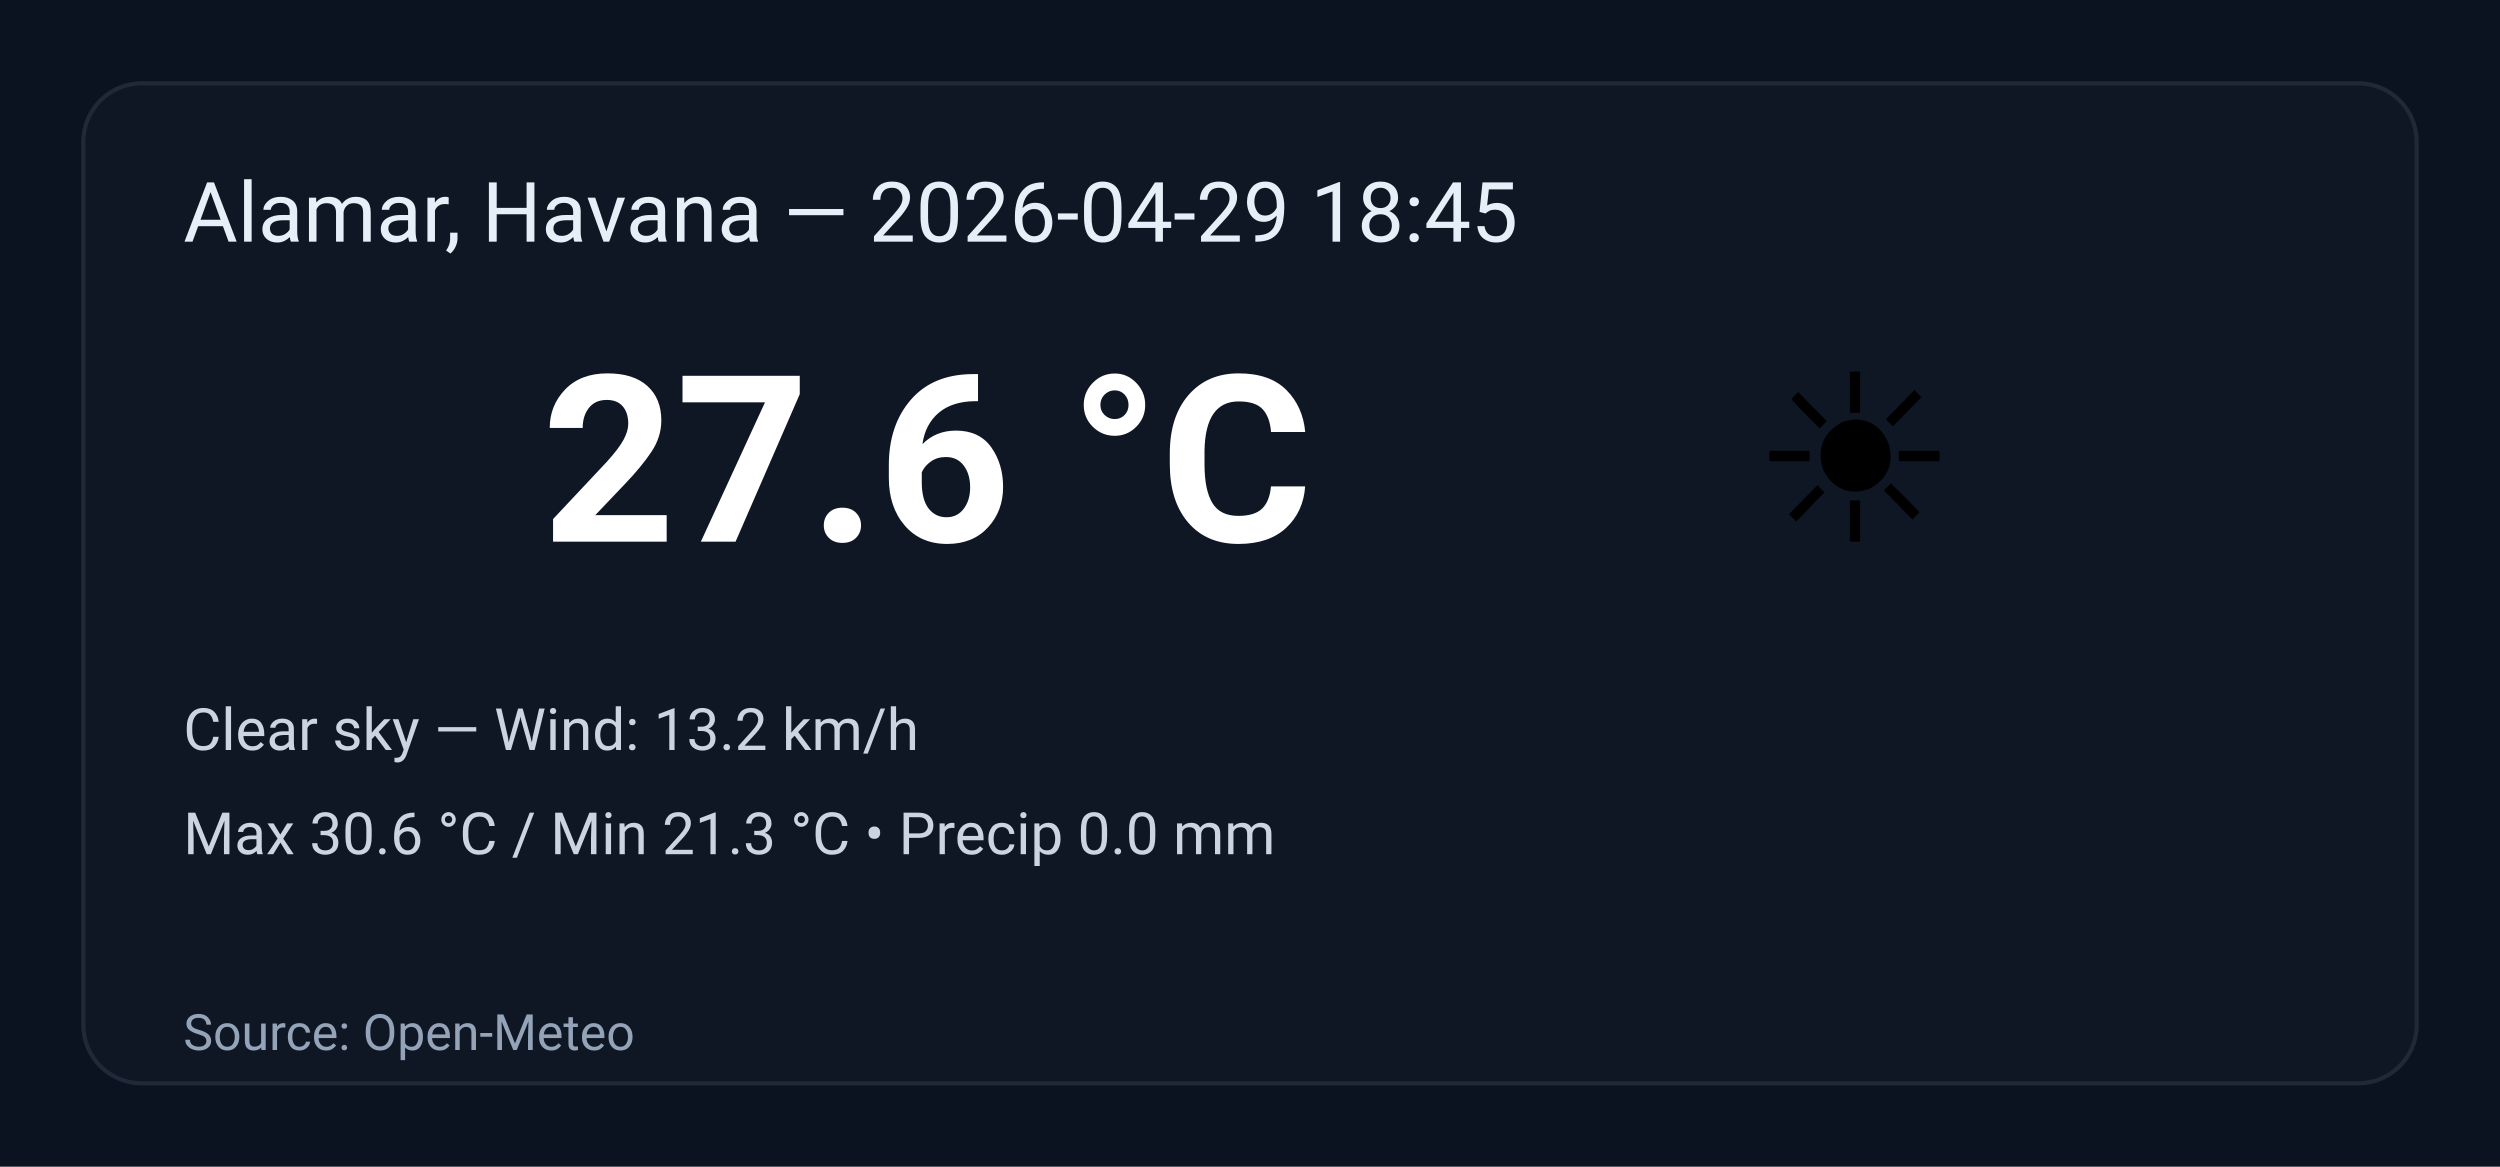
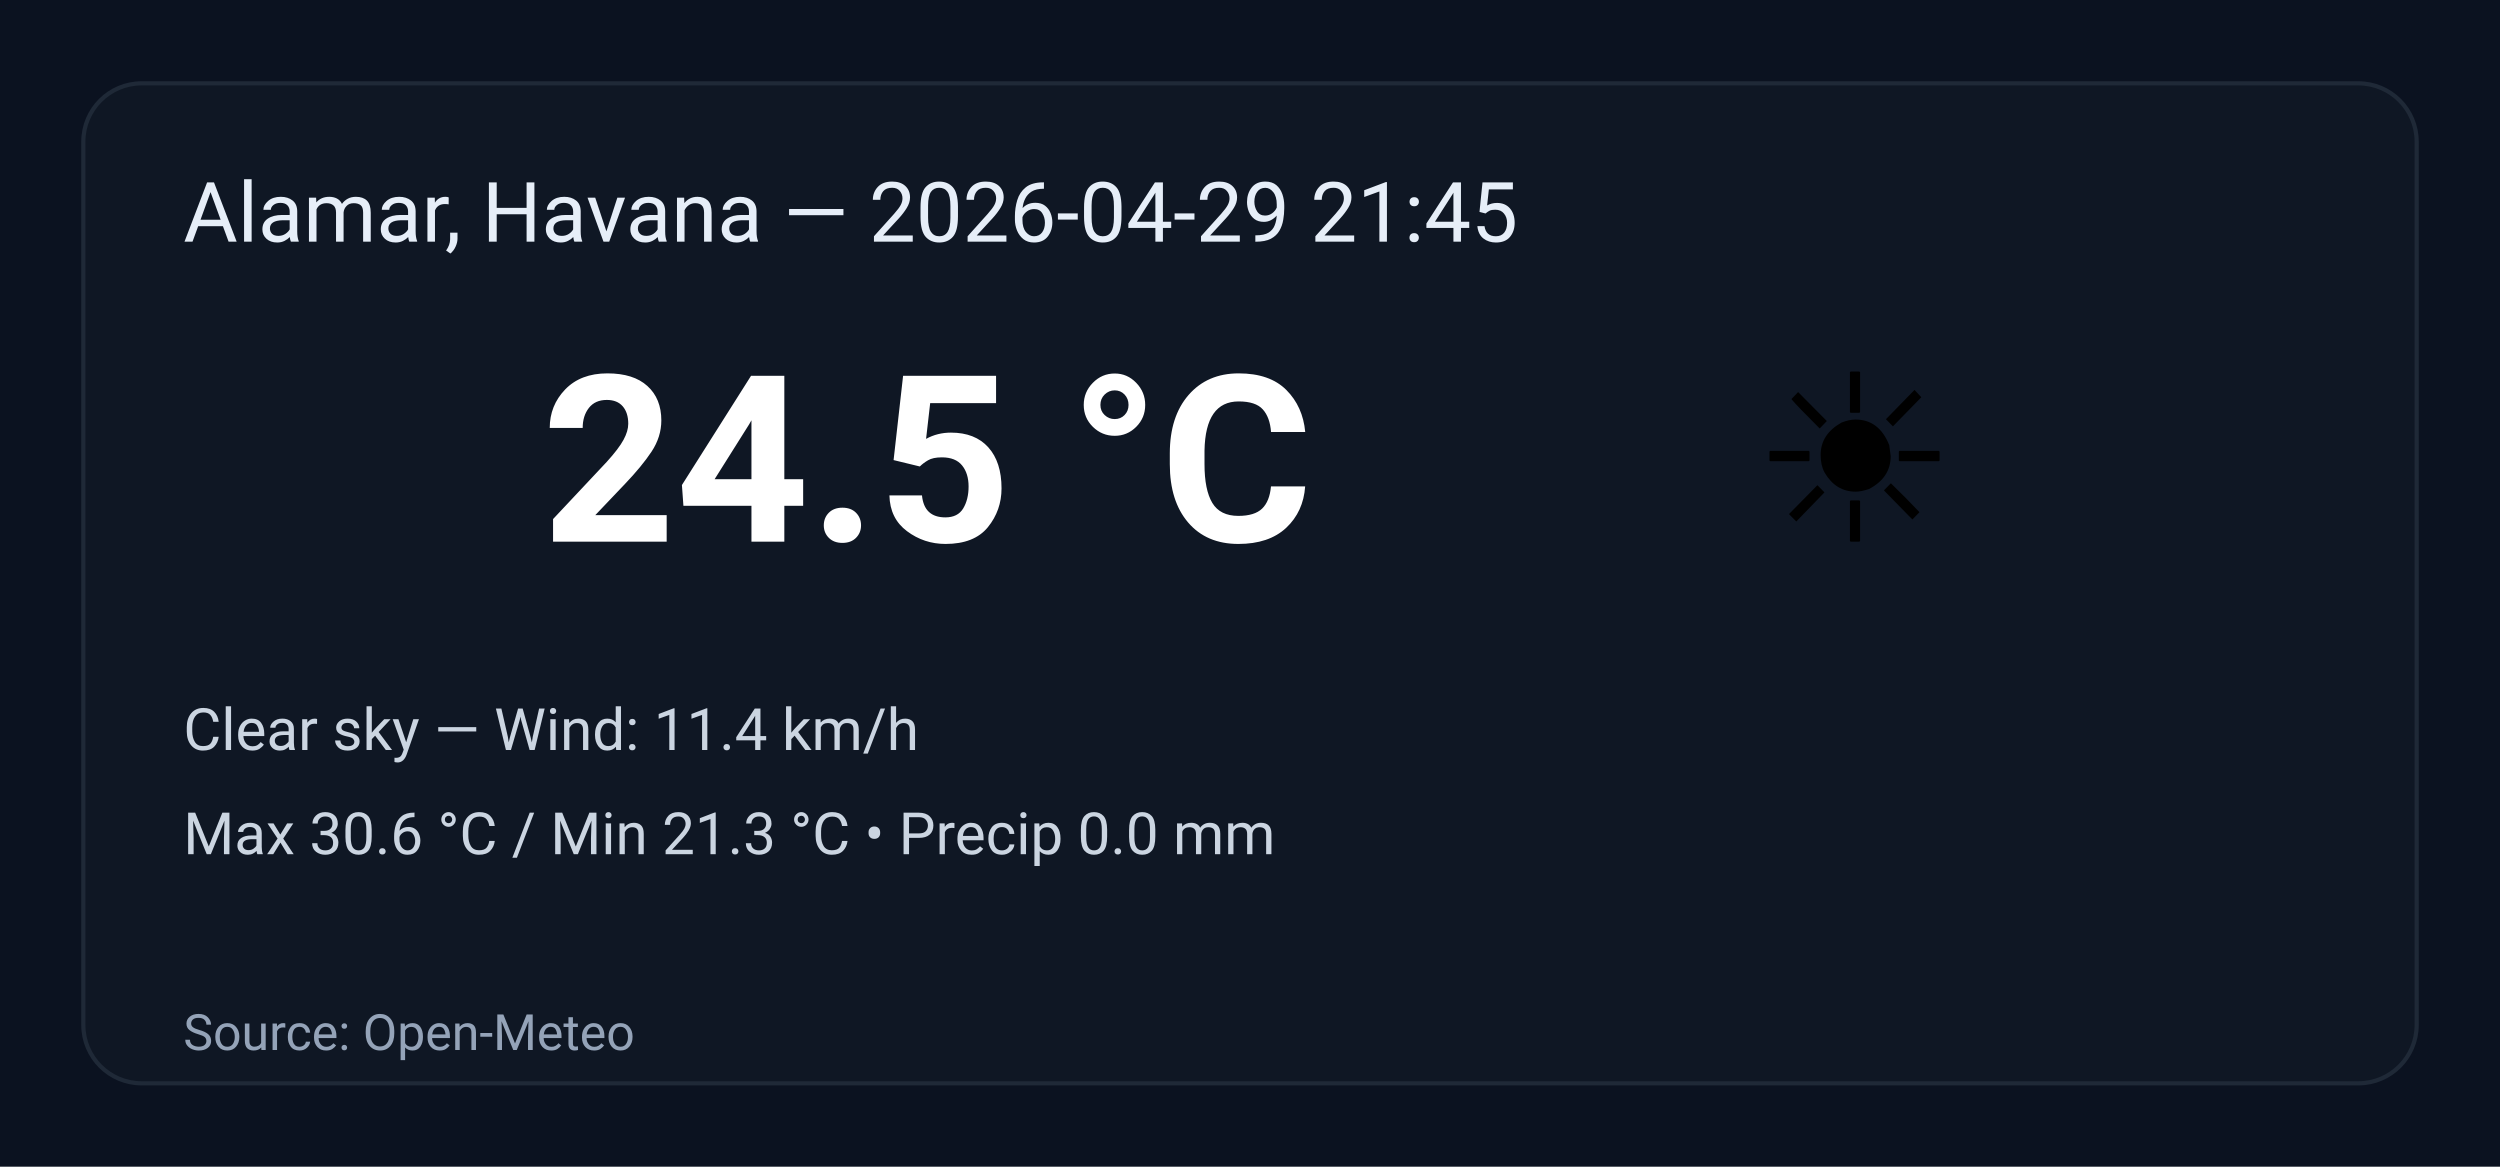
<svg xmlns="http://www.w3.org/2000/svg" width="600" height="280" viewBox="0 0 600 280" role="img" aria-label="Weather summary">
  <style>
    .bg { fill: #0b1220; }
    .card { fill: #0f1724; stroke: #1f2937; stroke-width:1; rx:14; }
    .title { font: 20px 'Segoe UI', Roboto, Arial; fill: #e6eef8; }
    .temp { font: 56px 'Segoe UI', Roboto, Arial; fill: #ffffff; font-weight:700; }
    .emoji { font-size:56px; }
    .meta { font: 14px 'Segoe UI', Roboto, Arial; fill: #cbd5e1; }
    .foot { font: 12px 'Segoe UI', Roboto, Arial; fill: #94a3b8; }
  </style>
  <rect class="bg" width="100%" height="100%" rx="0" />
  <g transform="translate(20,20)">
    <rect class="card" x="0" y="0" width="560" height="240" rx="12" />
-     <text class="title" x="24" y="38">Alamar, Havana — 2026-04-29 18:45</text>
+     <text class="title" x="24" y="38">Alamar, Havana — 2026-04-29 21:45</text>
    <text class="emoji" x="400" y="110">☀️</text>
-     <text class="temp" x="110" y="110">27.6 °C</text>
-     <text class="meta" x="24" y="160">Clear sky — Wind: 13.2 km/h</text>
+     <text class="temp" x="110" y="110">24.5 °C</text>
+     <text class="meta" x="24" y="160">Clear sky — Wind: 11.4 km/h</text>
    <text class="meta" x="24" y="185">Max 30.6 °C / Min 21.3 °C  •  Precip 0.0 mm</text>
    <text class="foot" x="24" y="232">Source: Open-Meteo</text>
  </g>
</svg>
